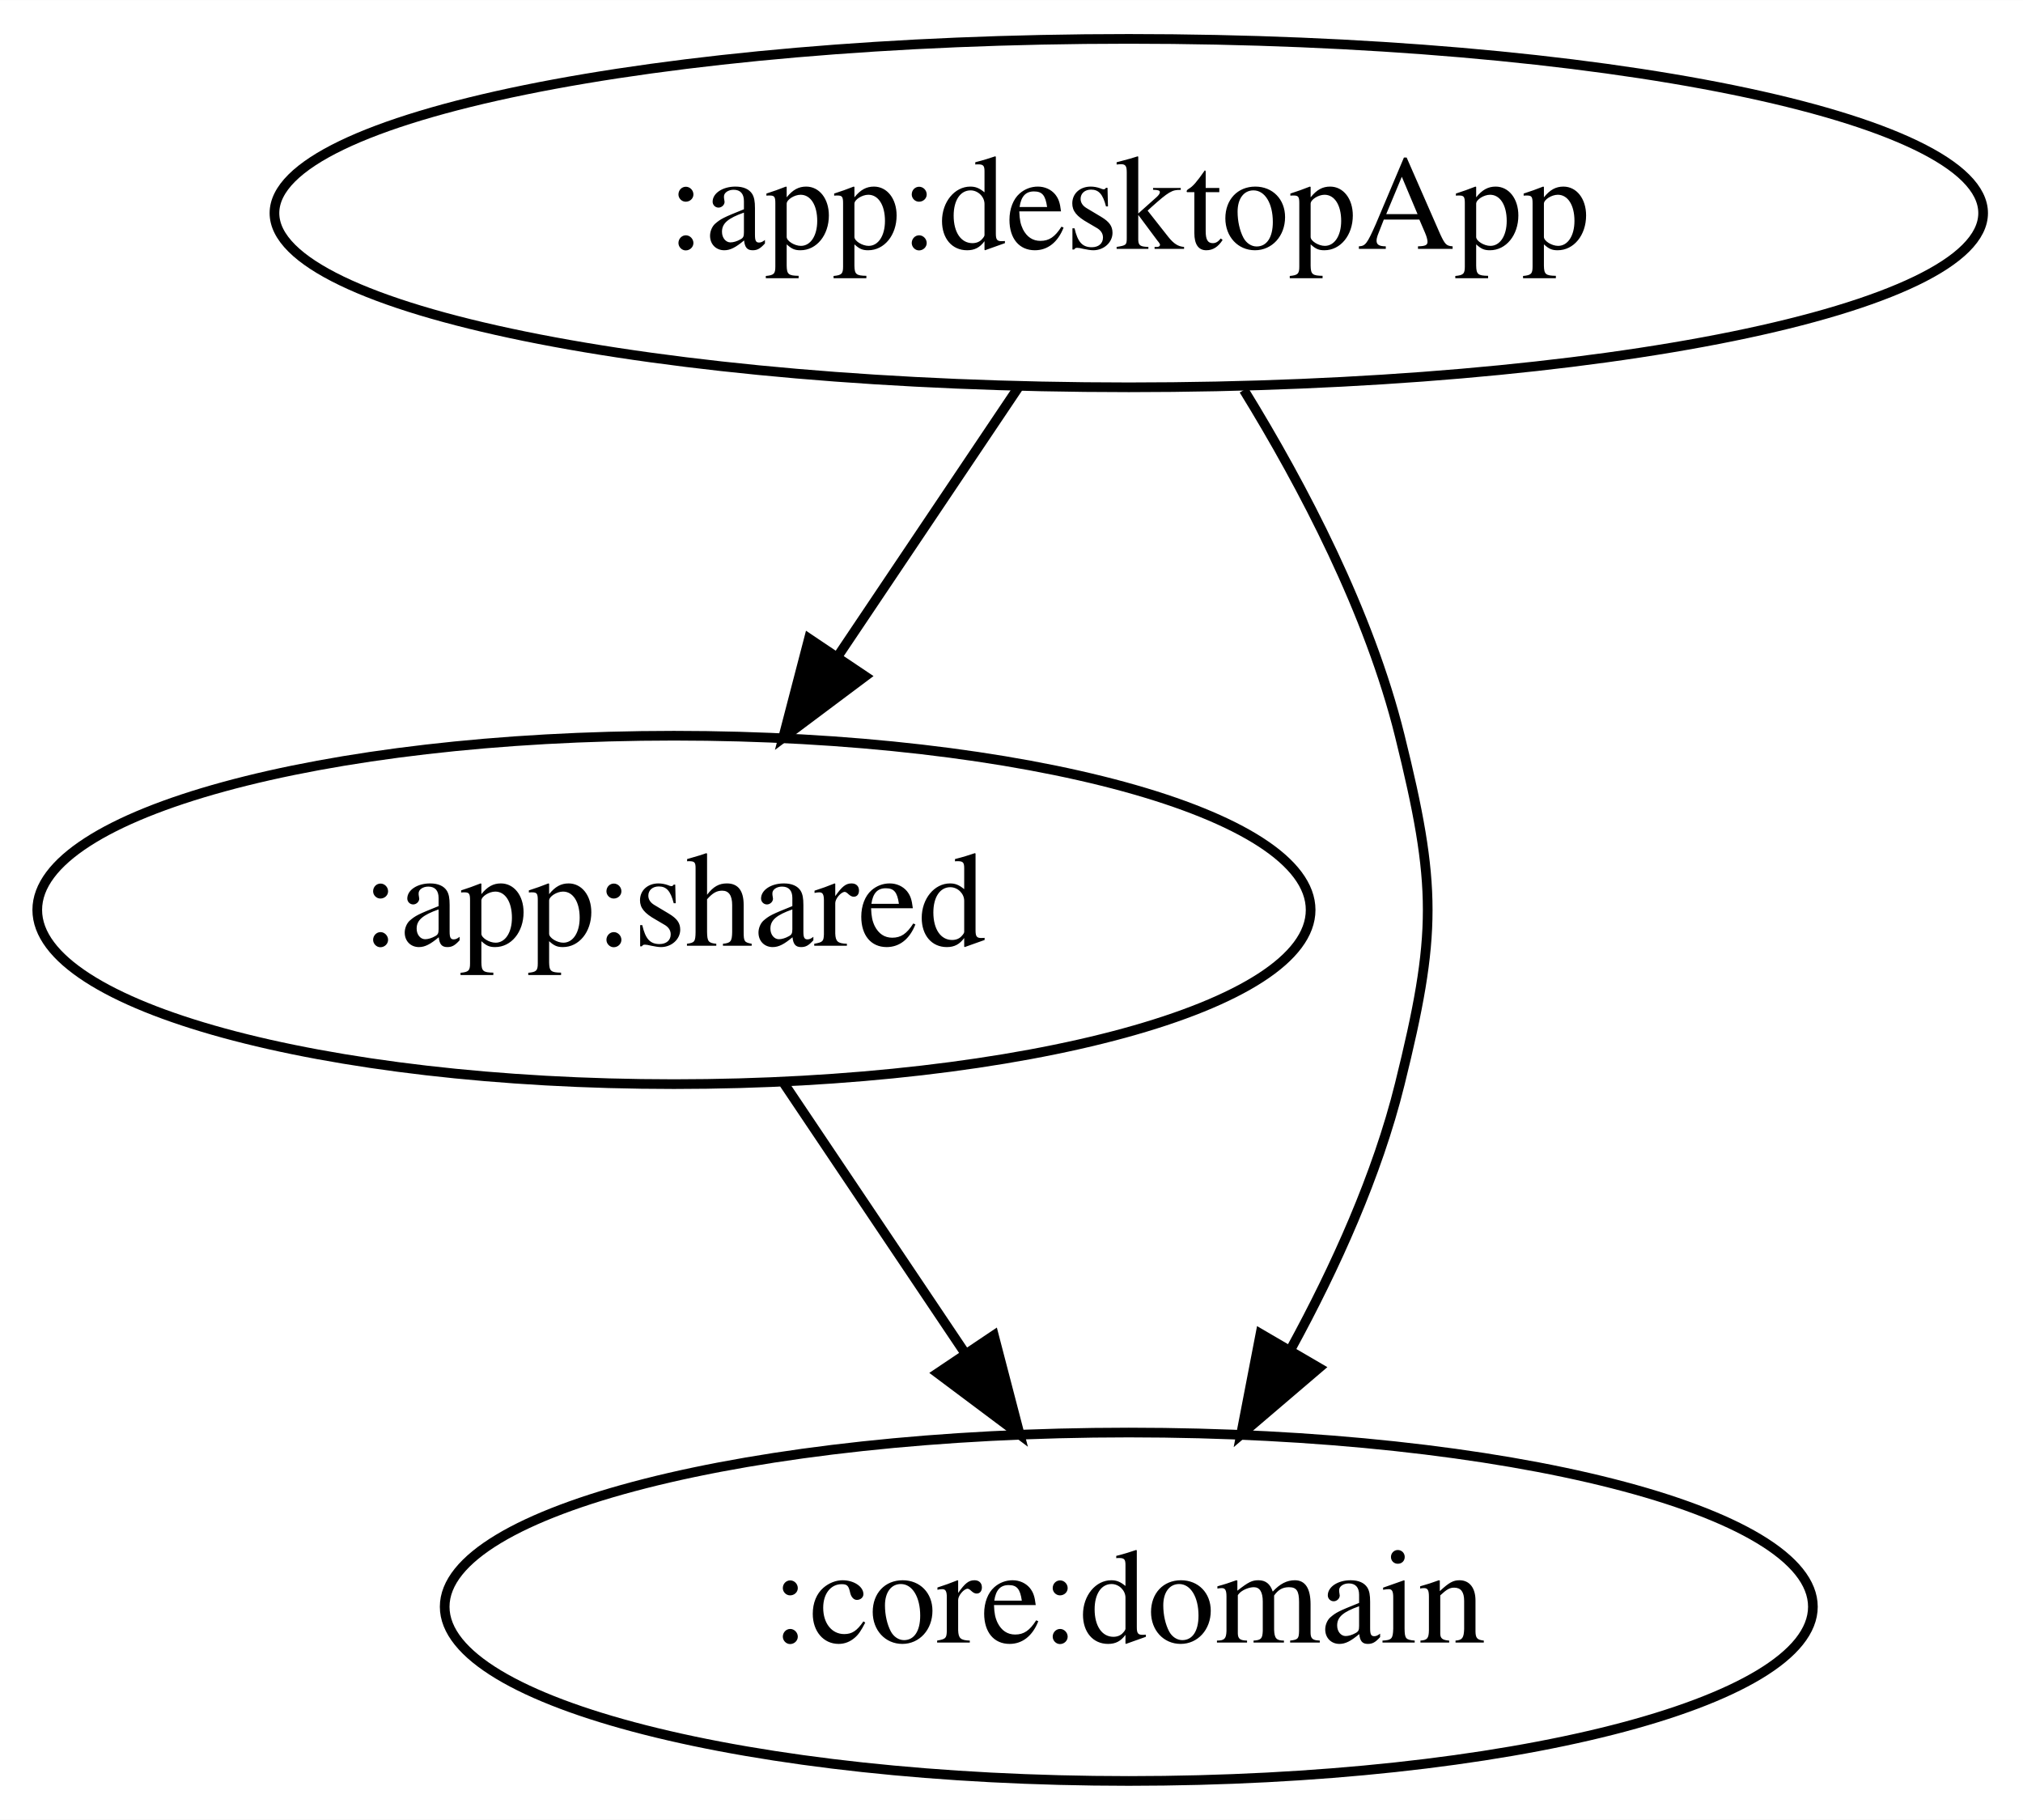
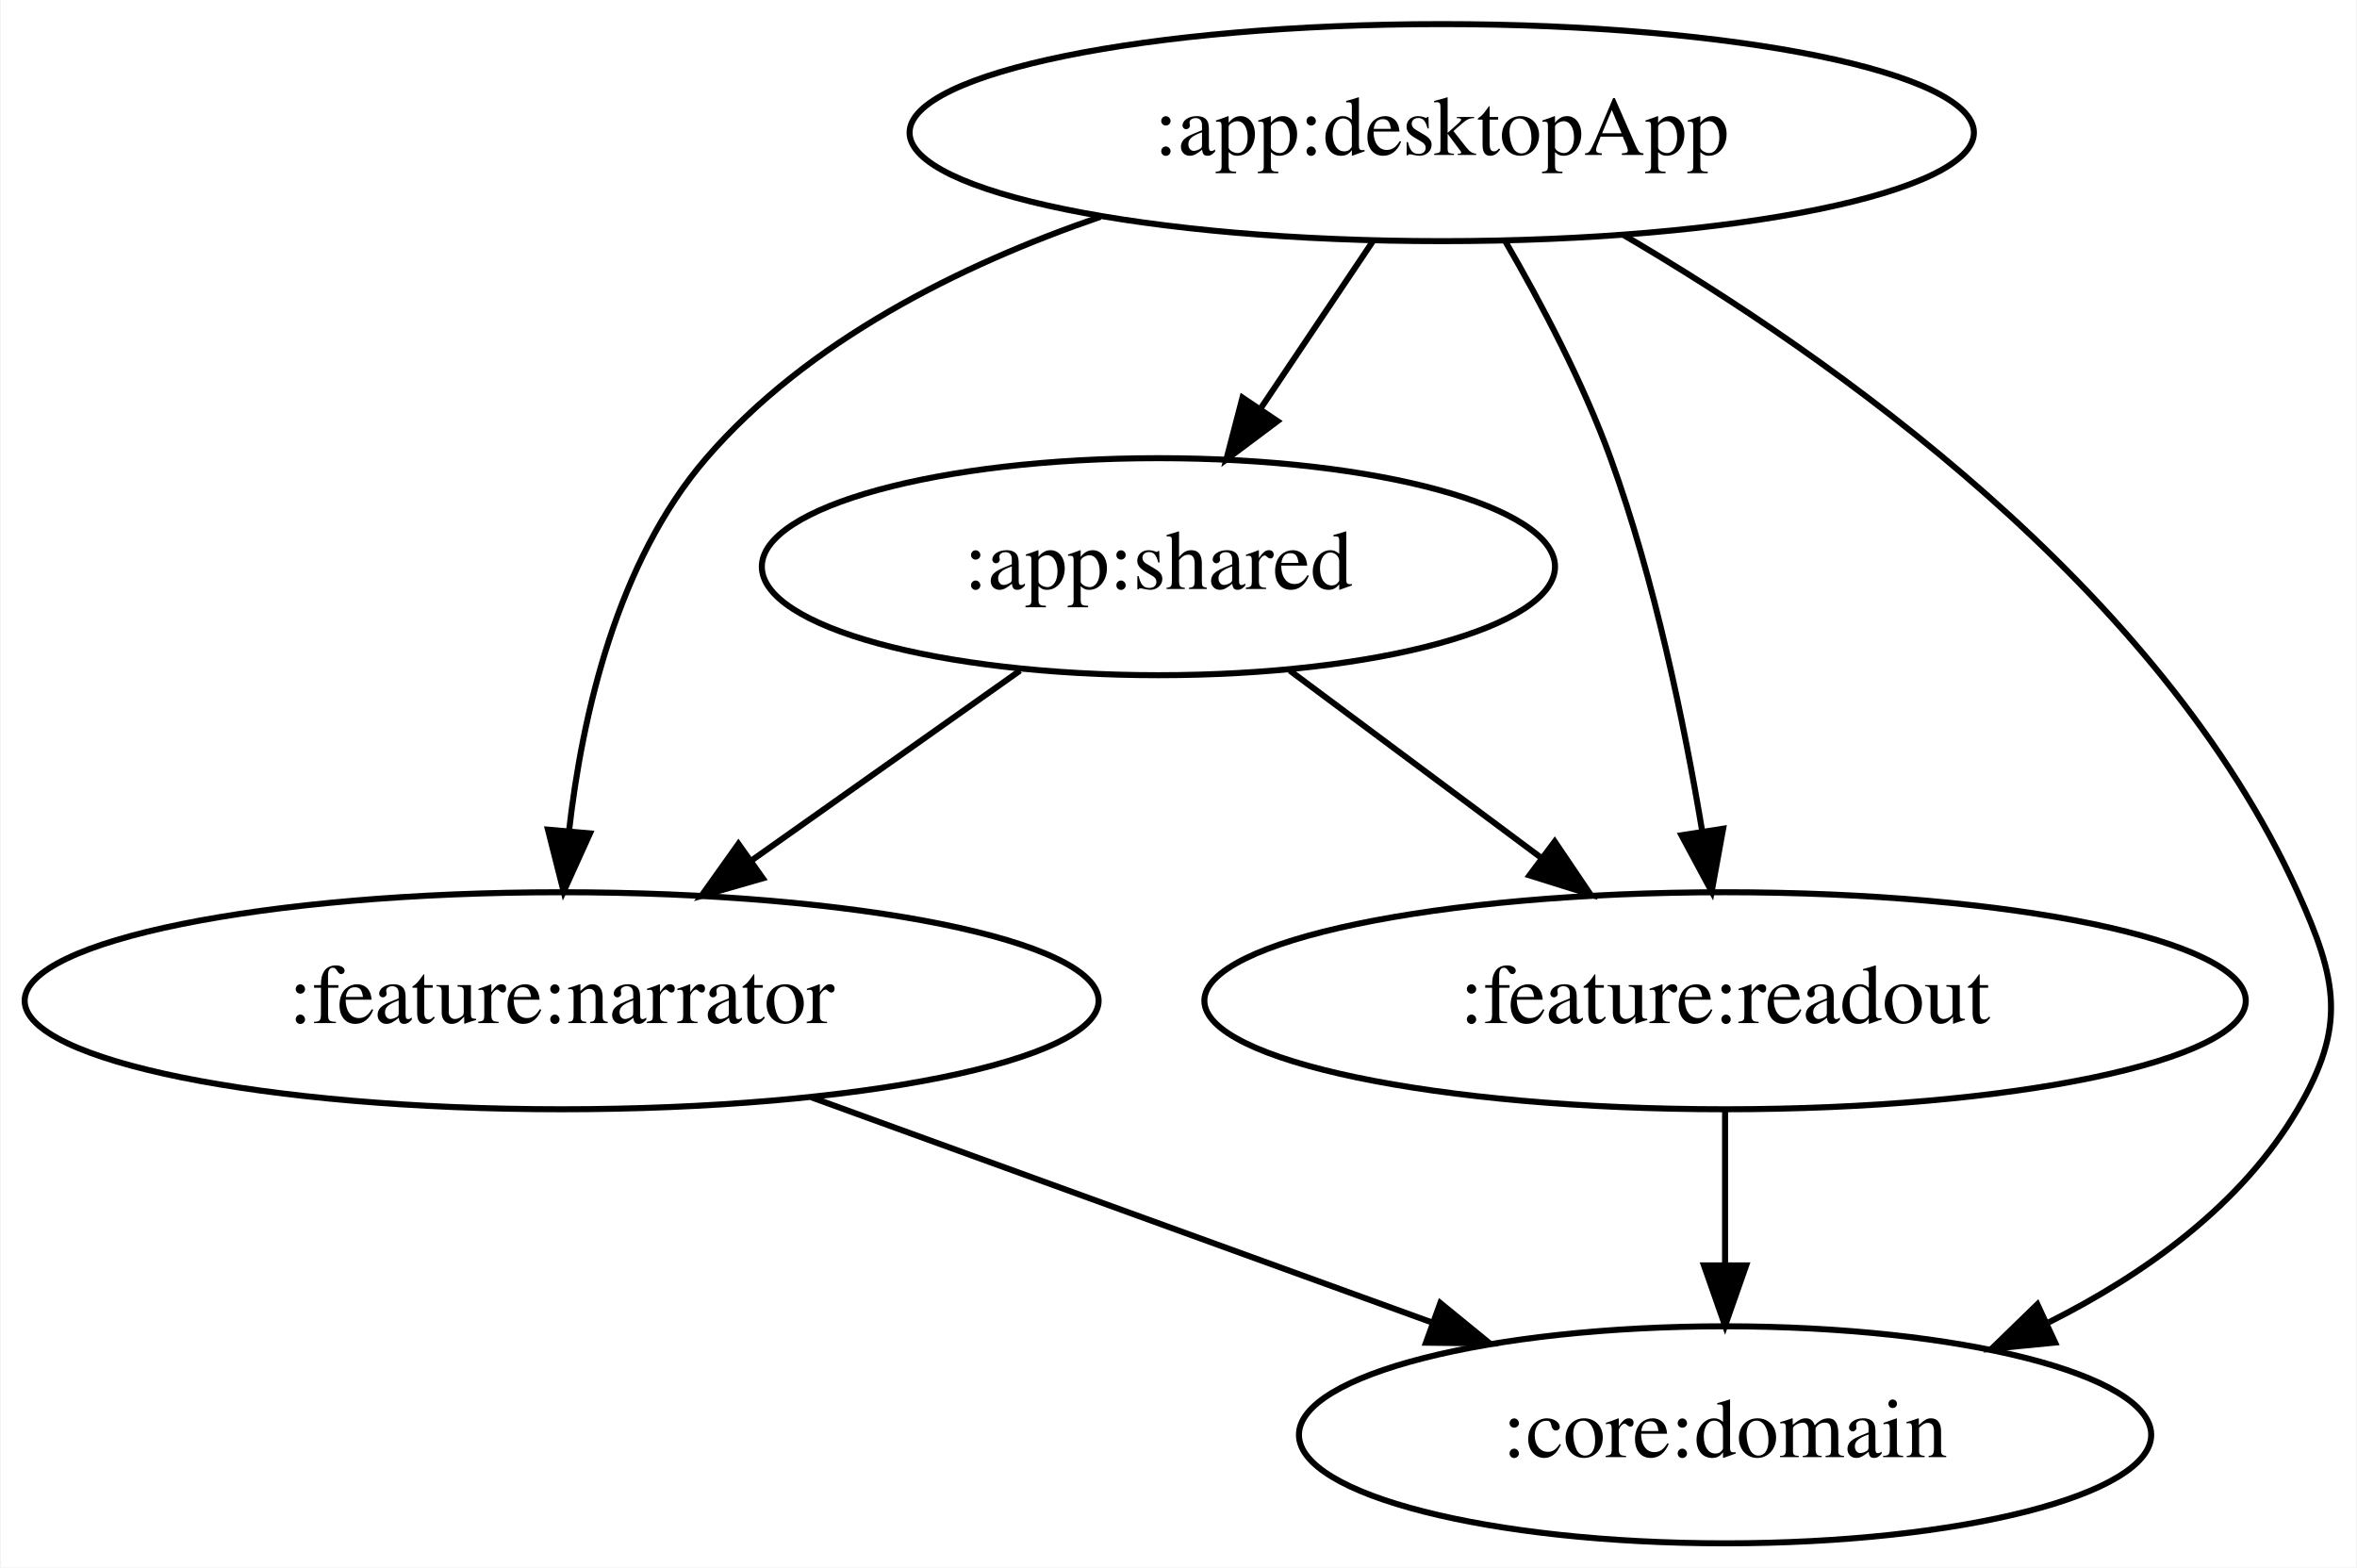
- <svg xmlns="http://www.w3.org/2000/svg" width="209pt" height="188pt" viewBox="0.00 0.00 209.04 188.00">
-   <g id="graph0" class="graph" transform="scale(1 1) rotate(0) translate(4 184)">
-     <polygon fill="white" stroke="transparent" points="-4,4 -4,-184 205.04,-184 205.04,4 -4,4" />
+ <svg xmlns="http://www.w3.org/2000/svg" width="391pt" height="260pt" viewBox="0.00 0.00 390.74 260.00">
+   <g id="graph0" class="graph" transform="scale(1 1) rotate(0) translate(4 256)">
+     <polygon fill="white" stroke="transparent" points="-4,4 -4,-256 386.74,-256 386.74,4 -4,4" />
    <g id="node1" class="node">
-       <ellipse fill="none" stroke="black" cx="112.64" cy="-162" rx="88.28" ry="18" />
-       <text text-anchor="middle" x="112.64" y="-158.3" font-family="Times,serif" font-size="14.00">:app:desktopApp</text>
+       <ellipse fill="none" stroke="black" cx="235.04" cy="-234" rx="88.28" ry="18" />
+       <text text-anchor="middle" x="235.04" y="-230.3" font-family="Times,serif" font-size="14.00">:app:desktopApp</text>
    </g>
    <g id="node2" class="node">
-       <ellipse fill="none" stroke="black" cx="65.64" cy="-90" rx="65.79" ry="18" />
-       <text text-anchor="middle" x="65.64" y="-86.3" font-family="Times,serif" font-size="14.00">:app:shared</text>
+       <ellipse fill="none" stroke="black" cx="188.04" cy="-162" rx="65.79" ry="18" />
+       <text text-anchor="middle" x="188.04" y="-158.3" font-family="Times,serif" font-size="14.00">:app:shared</text>
    </g>
    <g id="edge1" class="edge">
-       <path fill="none" stroke="black" d="M101.27,-144.05C95.67,-135.71 88.8,-125.49 82.6,-116.25" />
-       <polygon fill="black" stroke="black" points="85.4,-114.14 76.92,-107.79 79.59,-118.04 85.4,-114.14" />
+       <path fill="none" stroke="black" d="M223.66,-216.05C218.06,-207.71 211.2,-197.49 205,-188.25" />
+       <polygon fill="black" stroke="black" points="207.79,-186.14 199.31,-179.79 201.98,-190.04 207.79,-186.14" />
    </g>
    <g id="node3" class="node">
-       <ellipse fill="none" stroke="black" cx="112.64" cy="-18" rx="70.69" ry="18" />
-       <text text-anchor="middle" x="112.64" y="-14.3" font-family="Times,serif" font-size="14.00">:core:domain</text>
+       <ellipse fill="none" stroke="black" cx="282.04" cy="-18" rx="70.69" ry="18" />
+       <text text-anchor="middle" x="282.04" y="-14.3" font-family="Times,serif" font-size="14.00">:core:domain</text>
    </g>
    <g id="edge2" class="edge">
-       <path fill="none" stroke="black" d="M124.53,-143.72C130.66,-133.76 137.49,-120.73 140.64,-108 144.49,-92.47 144.49,-87.53 140.64,-72 138.32,-62.61 133.98,-53.04 129.41,-44.67" />
-       <polygon fill="black" stroke="black" points="132.3,-42.68 124.24,-35.8 126.25,-46.21 132.3,-42.68" />
+       <path fill="none" stroke="black" d="M265.17,-217.03C299.62,-196.85 354.18,-158.58 377.04,-108 383.63,-93.42 385.14,-85.8 377.04,-72 367.77,-56.21 351.89,-44.77 335.74,-36.66" />
+       <polygon fill="black" stroke="black" points="336.79,-33.3 326.25,-32.27 333.85,-39.65 336.79,-33.3" />
+     </g>
+     <g id="node4" class="node">
+       <ellipse fill="none" stroke="black" cx="89.04" cy="-90" rx="89.08" ry="18" />
+       <text text-anchor="middle" x="89.04" y="-86.3" font-family="Times,serif" font-size="14.00">:feature:narrator</text>
    </g>
    <g id="edge3" class="edge">
-       <path fill="none" stroke="black" d="M77.02,-72.05C82.62,-63.71 89.49,-53.49 95.69,-44.25" />
-       <polygon fill="black" stroke="black" points="98.7,-46.04 101.37,-35.79 92.89,-42.14 98.7,-46.04" />
+       <path fill="none" stroke="black" d="M178.4,-220.03C155.18,-212.06 129.87,-199.49 113.04,-180 98.22,-162.83 92.45,-137.39 90.26,-118.1" />
+       <polygon fill="black" stroke="black" points="93.74,-117.76 89.37,-108.11 86.77,-118.38 93.74,-117.76" />
+     </g>
+     <g id="node5" class="node">
+       <ellipse fill="none" stroke="black" cx="282.04" cy="-90" rx="86.38" ry="18" />
+       <text text-anchor="middle" x="282.04" y="-86.3" font-family="Times,serif" font-size="14.00">:feature:readout</text>
+     </g>
+     <g id="edge4" class="edge">
+       <path fill="none" stroke="black" d="M245.63,-215.89C251.5,-205.77 258.5,-192.52 263.04,-180 270.35,-159.86 275.25,-136.08 278.24,-118.17" />
+       <polygon fill="black" stroke="black" points="281.72,-118.54 279.82,-108.12 274.81,-117.45 281.72,-118.54" />
+     </g>
+     <g id="edge5" class="edge">
+       <path fill="none" stroke="black" d="M165.08,-144.76C151.81,-135.38 134.92,-123.44 120.43,-113.19" />
+       <polygon fill="black" stroke="black" points="122.41,-110.31 112.22,-107.39 118.37,-116.02 122.41,-110.31" />
+     </g>
+     <g id="edge6" class="edge">
+       <path fill="none" stroke="black" d="M209.84,-144.76C222.24,-135.53 237.96,-123.83 251.56,-113.7" />
+       <polygon fill="black" stroke="black" points="253.78,-116.41 259.71,-107.63 249.59,-110.8 253.78,-116.41" />
+     </g>
+     <g id="edge7" class="edge">
+       <path fill="none" stroke="black" d="M130.45,-73.98C160.66,-63.02 201.71,-48.14 233.47,-36.62" />
+       <polygon fill="black" stroke="black" points="234.8,-39.86 243.01,-33.16 232.42,-33.28 234.8,-39.86" />
+     </g>
+     <g id="edge8" class="edge">
+       <path fill="none" stroke="black" d="M282.04,-71.7C282.04,-63.98 282.04,-54.71 282.04,-46.11" />
+       <polygon fill="black" stroke="black" points="285.54,-46.1 282.04,-36.1 278.54,-46.1 285.54,-46.1" />
    </g>
  </g>
</svg>
